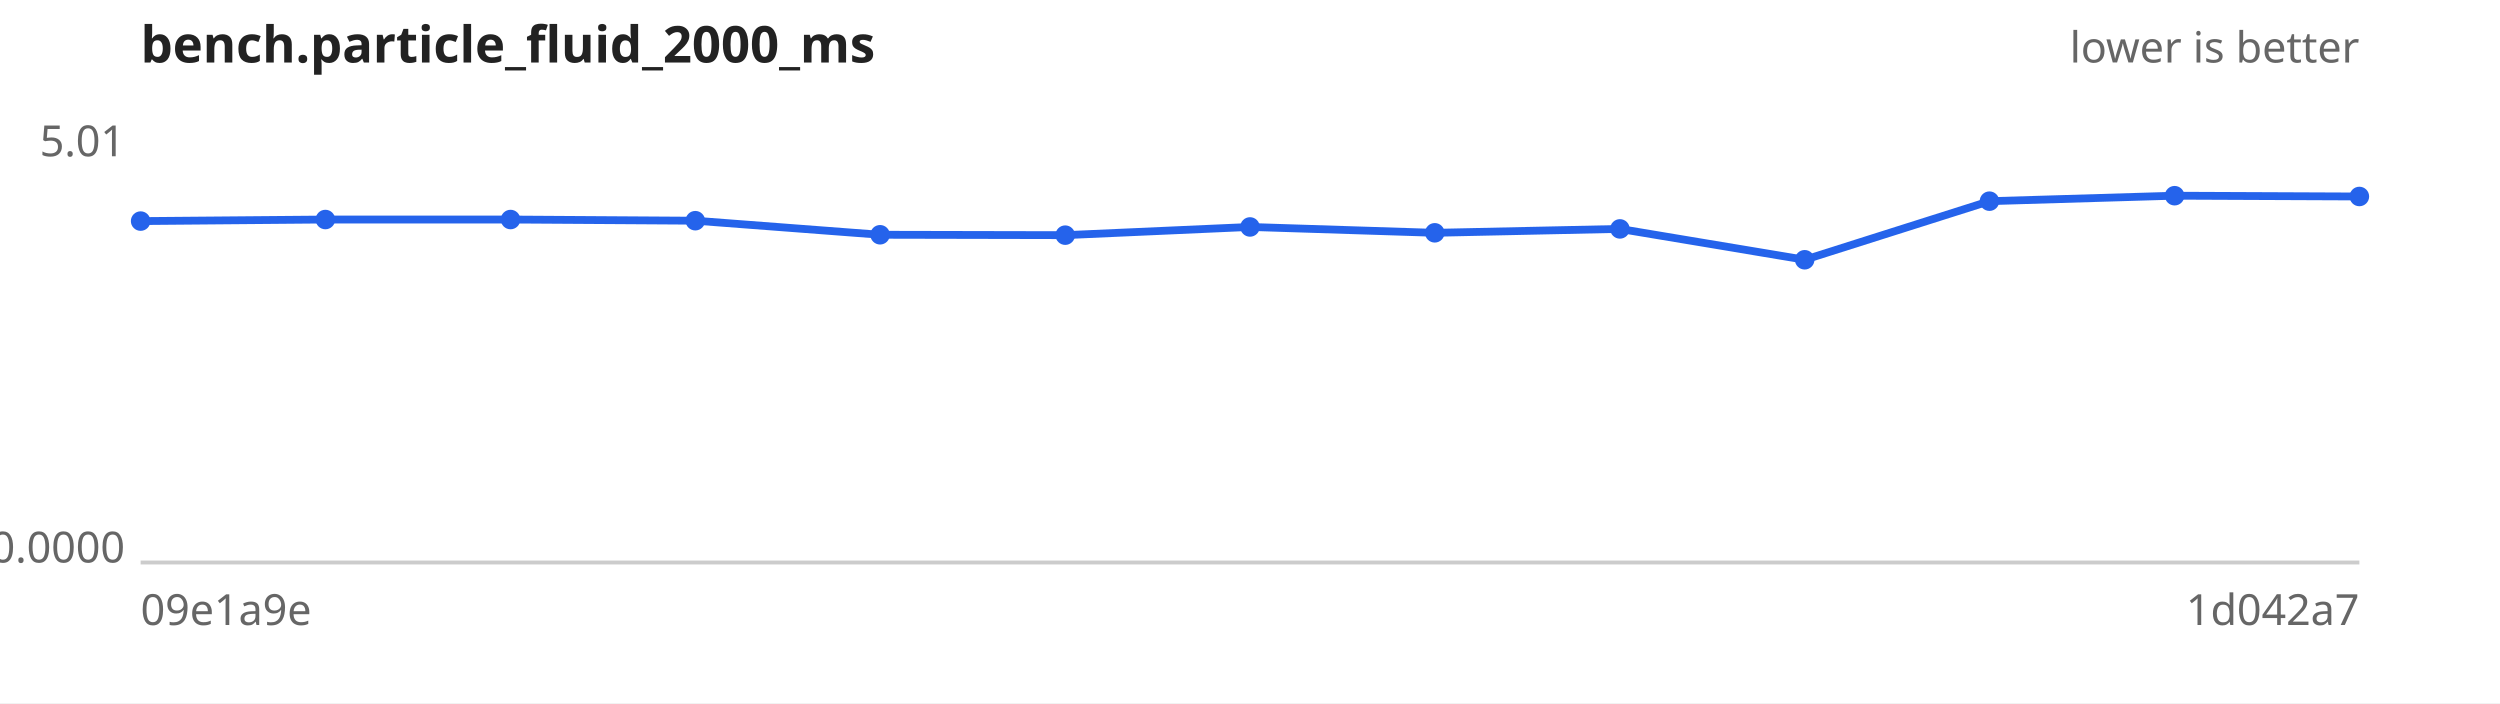
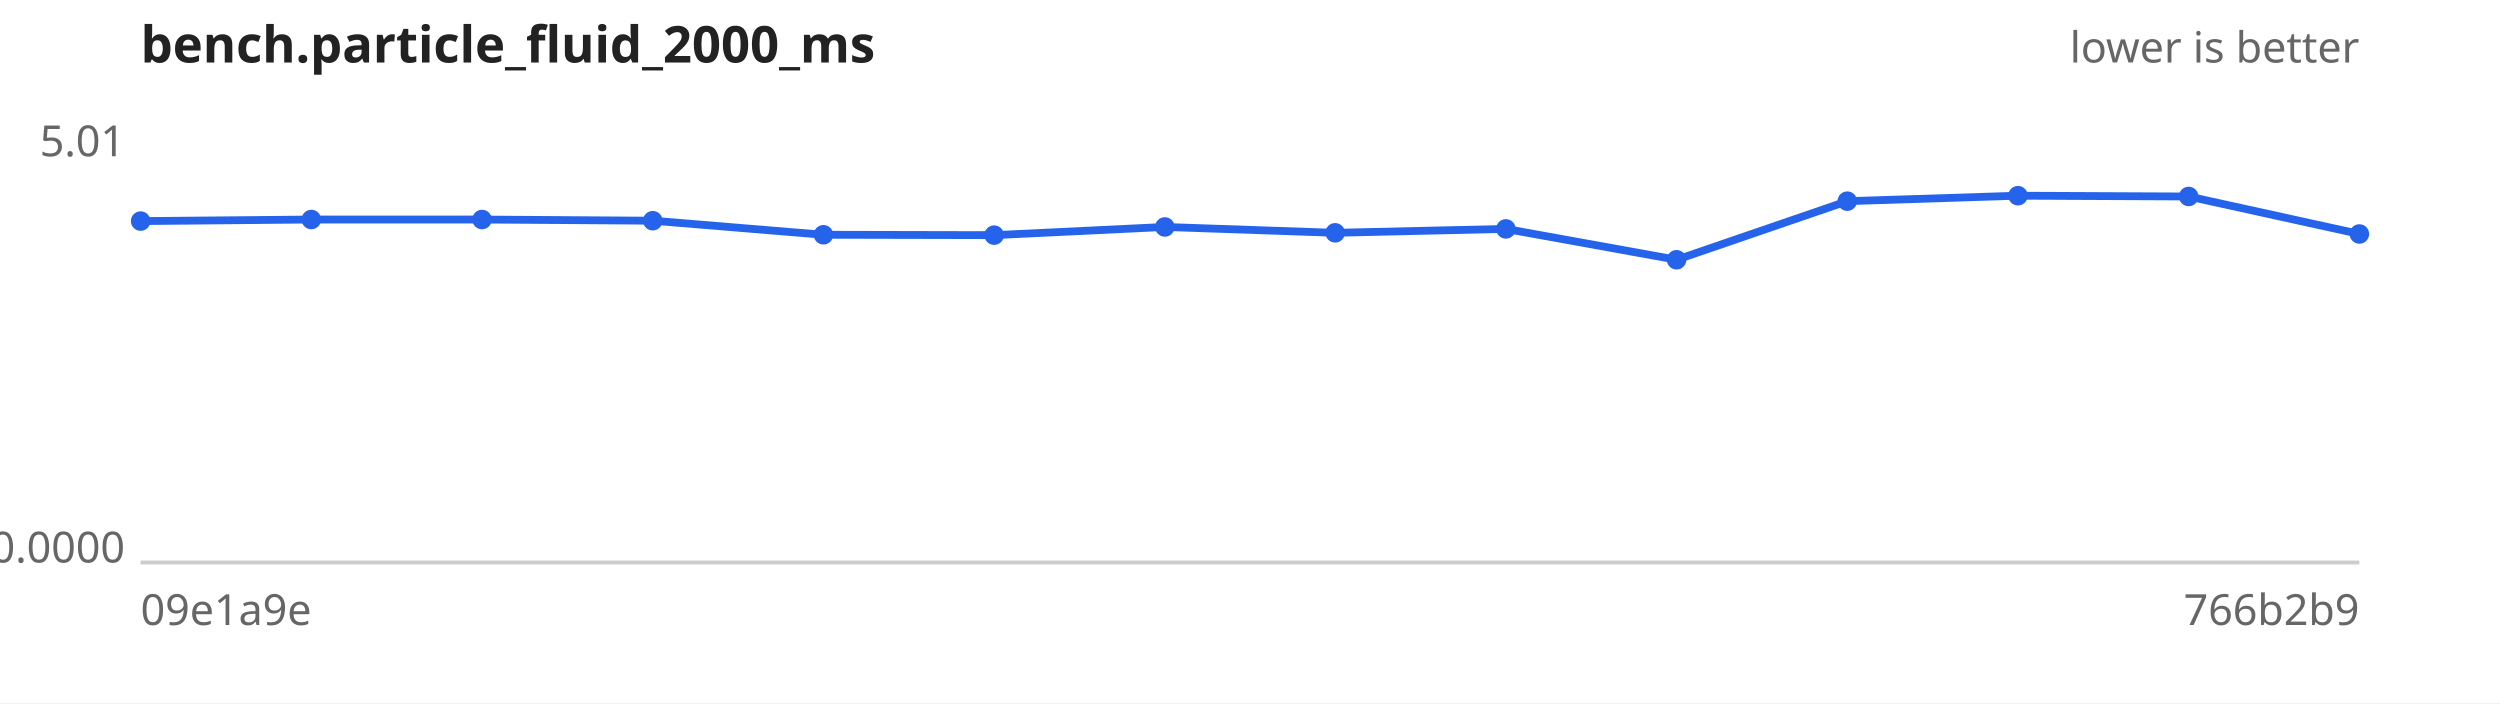
<svg xmlns="http://www.w3.org/2000/svg" width="640" height="180" viewBox="0 0 640 180" font-family="sans-serif" font-size="11">
  <rect width="640" height="180" fill="#ffffff" />
  <text x="36" y="16" font-size="13" font-weight="bold" fill="#222">bench.particle_fluid_2000_ms</text>
  <text x="604" y="16" text-anchor="end" fill="#666">lower is better</text>
  <line x1="36" y1="144" x2="604" y2="144" stroke="#ccc" />
  <text x="32" y="40.0" text-anchor="end" fill="#666">5.01</text>
  <text x="32" y="144.0" text-anchor="end" fill="#666">0.0000</text>
  <text x="36" y="160" fill="#666">09e1a9e</text>
-   <text x="604" y="160" text-anchor="end" fill="#666">1d042a7</text>
-   <path d="M36.0,56.6 L83.3,56.2 L130.7,56.2 L178.0,56.5 L225.3,60.1 L272.7,60.2 L320.0,58.1 L367.3,59.6 L414.7,58.6 L462.0,66.5 L509.3,51.5 L556.7,50.1 L604.0,50.3" fill="none" stroke="#2563eb" stroke-width="2" />
+   <text x="604" y="160" text-anchor="end" fill="#666">766b2b9</text>
+   <path d="M36.0,56.6 L79.7,56.2 L123.4,56.2 L167.1,56.5 L210.8,60.1 L254.5,60.2 L298.2,58.1 L341.8,59.6 L385.5,58.6 L429.2,66.5 L472.9,51.5 L516.6,50.1 L560.3,50.3 L604.0,59.9" fill="none" stroke="#2563eb" stroke-width="2" />
  <g fill="#2563eb">
    <circle cx="36.0" cy="56.6" r="2.5" />
-     <circle cx="83.3" cy="56.2" r="2.5" />
-     <circle cx="130.7" cy="56.2" r="2.5" />
-     <circle cx="178.0" cy="56.5" r="2.5" />
-     <circle cx="225.3" cy="60.1" r="2.5" />
-     <circle cx="272.7" cy="60.2" r="2.5" />
-     <circle cx="320.0" cy="58.1" r="2.5" />
-     <circle cx="367.3" cy="59.6" r="2.5" />
-     <circle cx="414.7" cy="58.6" r="2.5" />
-     <circle cx="462.0" cy="66.5" r="2.5" />
-     <circle cx="509.3" cy="51.5" r="2.5" />
-     <circle cx="556.7" cy="50.1" r="2.5" />
-     <circle cx="604.0" cy="50.3" r="2.5" />
+     <circle cx="79.7" cy="56.2" r="2.5" />
+     <circle cx="123.4" cy="56.2" r="2.5" />
+     <circle cx="167.1" cy="56.5" r="2.5" />
+     <circle cx="210.8" cy="60.1" r="2.5" />
+     <circle cx="254.5" cy="60.2" r="2.5" />
+     <circle cx="298.2" cy="58.1" r="2.5" />
+     <circle cx="341.8" cy="59.6" r="2.5" />
+     <circle cx="385.5" cy="58.6" r="2.5" />
+     <circle cx="429.2" cy="66.5" r="2.5" />
+     <circle cx="472.9" cy="51.5" r="2.5" />
+     <circle cx="516.6" cy="50.1" r="2.5" />
+     <circle cx="560.3" cy="50.3" r="2.5" />
+     <circle cx="604.0" cy="59.9" r="2.5" />
  </g>
</svg>
